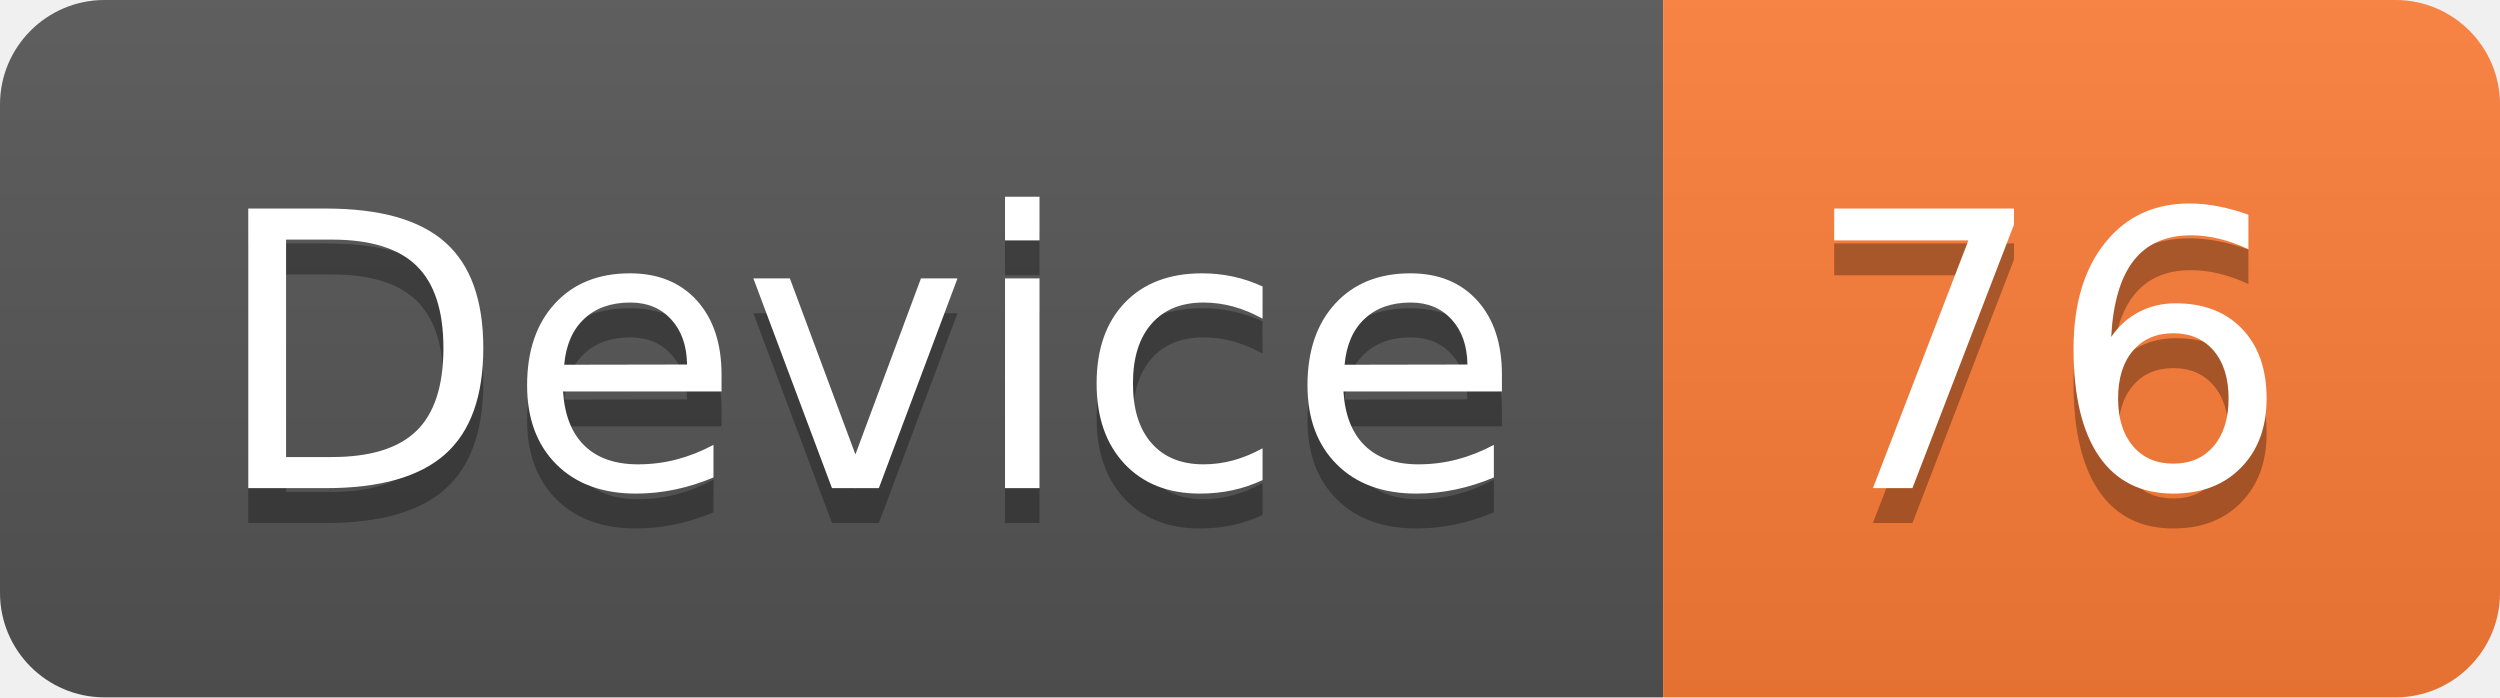
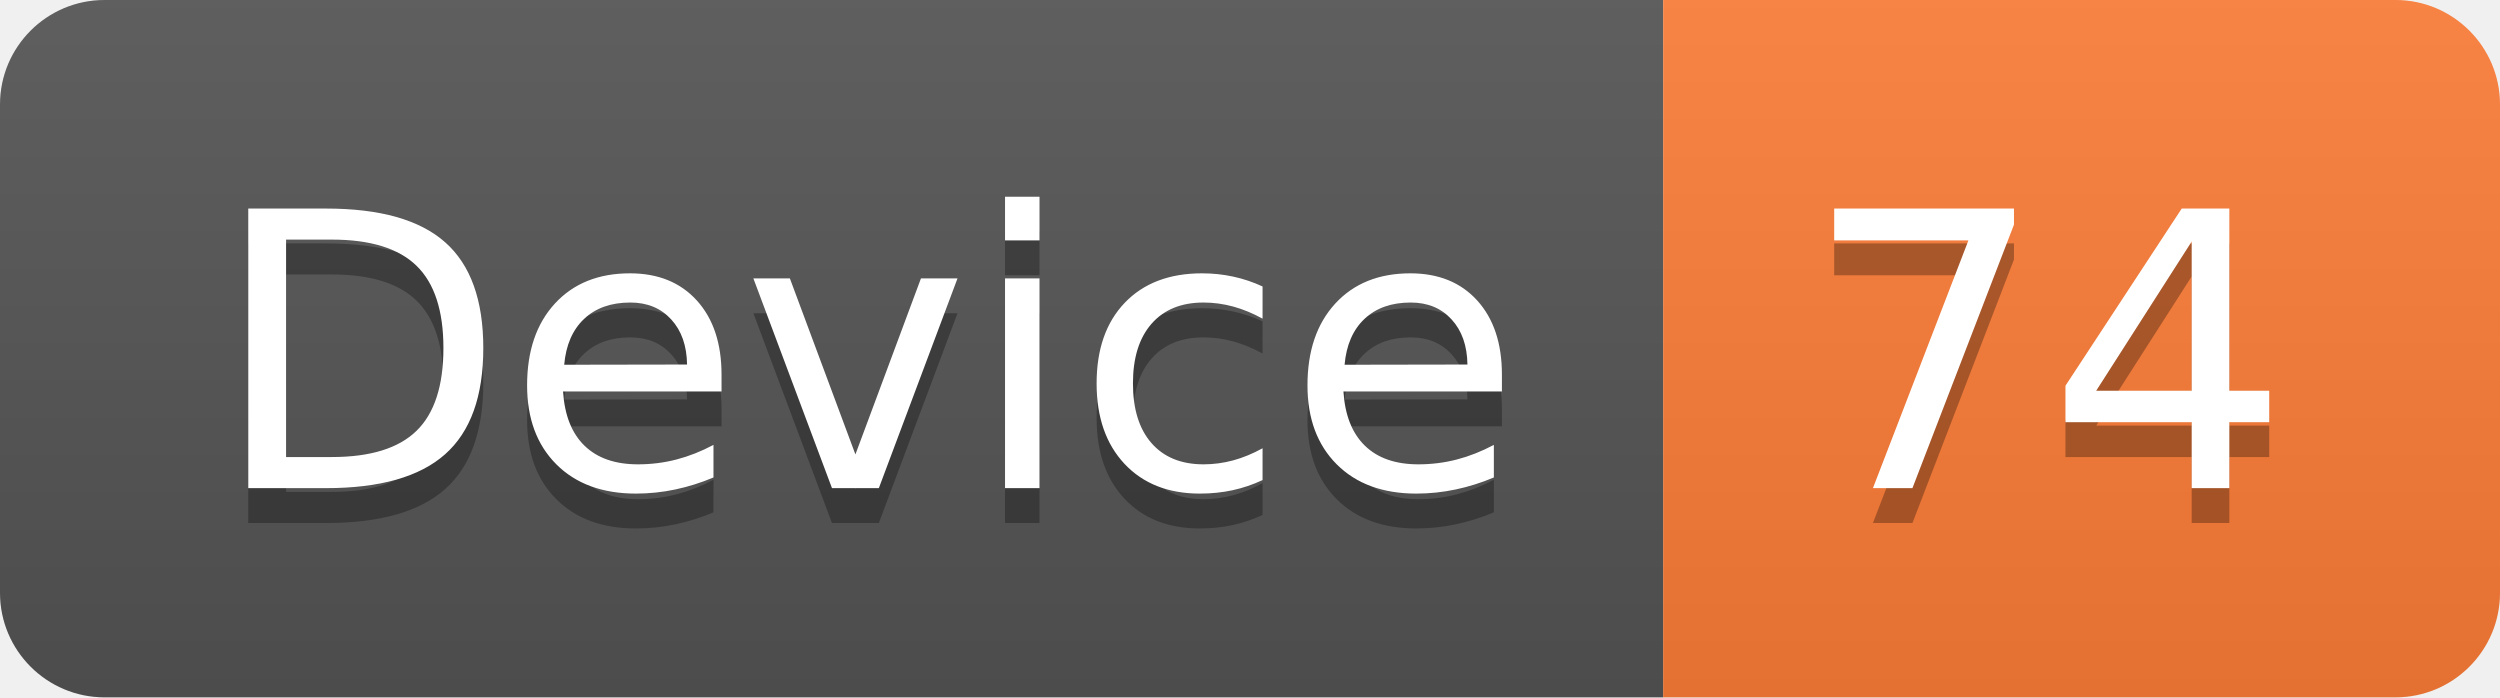
<svg xmlns="http://www.w3.org/2000/svg" width="71.7" height="20">
  <linearGradient id="smooth" x2="0" y2="100%">
    <stop offset="0" stop-color="#bbb" stop-opacity=".1" />
    <stop offset="1" stop-opacity=".1" />
  </linearGradient>
  <clipPath id="round">
    <rect width="71.7" height="20" rx="3" fill="#fff" />
  </clipPath>
  <g clip-path="url(#round)">
    <rect width="47.7" height="20" fill="#555" />
    <rect x="47.7" width="24.0" height="20" fill="#fe7d37" />
    <rect width="71.7" height="20" fill="url(#smooth)" />
  </g>
  <g fill="#fff" text-anchor="middle" font-family="DejaVu Sans,Verdana,Geneva,sans-serif" font-size="110">
    <text x="248.5" y="150" fill="#010101" fill-opacity=".3" transform="scale(0.1)" textLength="377.0" lengthAdjust="spacing">Device</text>
    <text x="248.5" y="140" transform="scale(0.1)" textLength="377.0" lengthAdjust="spacing">Device</text>
-     <text x="587.0" y="150" fill="#010101" fill-opacity=".3" transform="scale(0.1)" textLength="140.0" lengthAdjust="spacing">76</text>
-     <text x="587.0" y="140" transform="scale(0.1)" textLength="140.0" lengthAdjust="spacing">76</text>
+     <text x="587.0" y="150" fill="#010101" fill-opacity=".3" transform="scale(0.1)" textLength="140.0" lengthAdjust="spacing">74</text>
+     <text x="587.0" y="140" transform="scale(0.1)" textLength="140.0" lengthAdjust="spacing">74</text>
  </g>
</svg>
